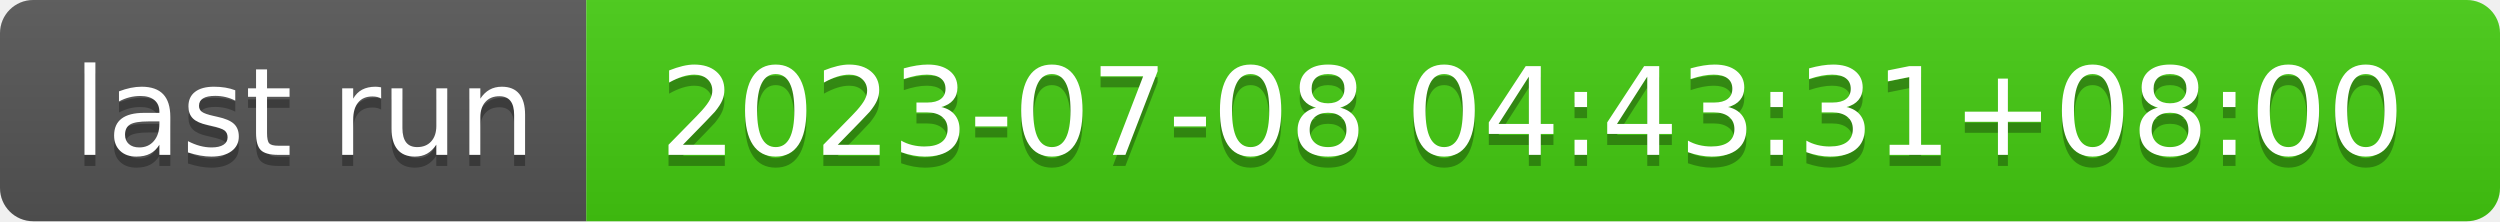
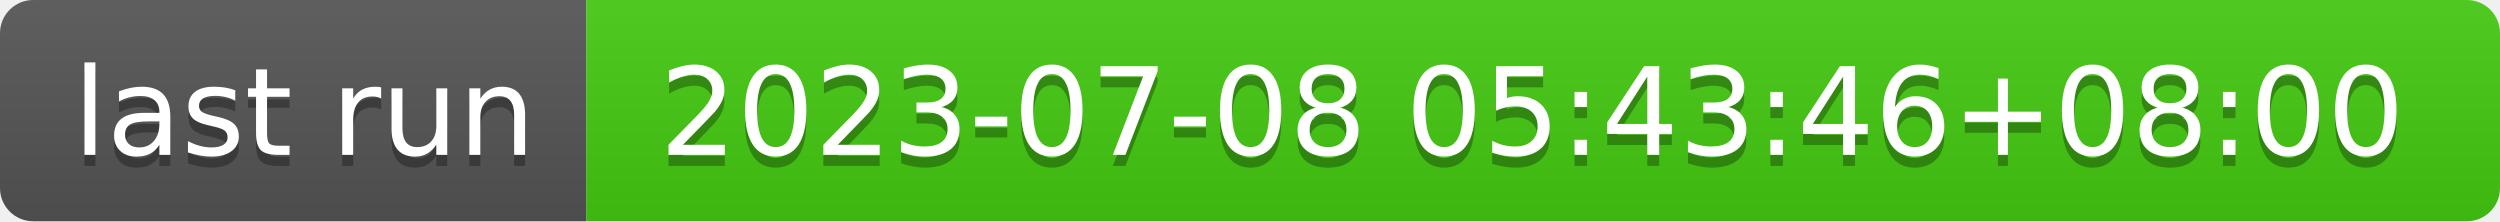
- <svg xmlns="http://www.w3.org/2000/svg" width="226" height="20" role="img" aria-label="last run: 2023-07-08 04:43:31+08:00">
+ <svg xmlns="http://www.w3.org/2000/svg" width="226" height="20" role="img" aria-label="last run: 2023-07-08 05:43:46+08:00">
  <linearGradient id="s" x2="0" y2="100%">
    <stop offset="0" stop-color="#bbb" stop-opacity=".1" />
    <stop offset="1" stop-opacity=".1" />
  </linearGradient>
  <clipPath id="r">
    <rect width="226" height="20" rx="3" fill="#fff" />
  </clipPath>
  <g clip-path="url(#r)">
    <rect width="53" height="20" fill="#555" />
    <rect x="53" width="173" height="20" fill="#4c1" />
    <rect width="226" height="20" fill="url(#s)" />
  </g>
  <g fill="#fff" text-anchor="middle" font-family="Verdana,Geneva,DejaVu Sans,sans-serif" text-rendering="geometricPrecision" font-size="110">
    <text aria-hidden="true" x="275" y="150" fill="#010101" fill-opacity=".3" transform="scale(.1)" textLength="430">last run</text>
    <text x="275" y="140" transform="scale(.1)" fill="#fff" textLength="430">last run</text>
-     <text aria-hidden="true" x="1385" y="150" fill="#010101" fill-opacity=".3" transform="scale(.1)" textLength="1630">2023-07-08 04:43:31+08:00</text>
-     <text x="1385" y="140" transform="scale(.1)" fill="#fff" textLength="1630">2023-07-08 04:43:31+08:00</text>
+     <text aria-hidden="true" x="1385" y="150" fill="#010101" fill-opacity=".3" transform="scale(.1)" textLength="1630">2023-07-08 05:43:46+08:00</text>
+     <text x="1385" y="140" transform="scale(.1)" fill="#fff" textLength="1630">2023-07-08 05:43:46+08:00</text>
  </g>
</svg>
